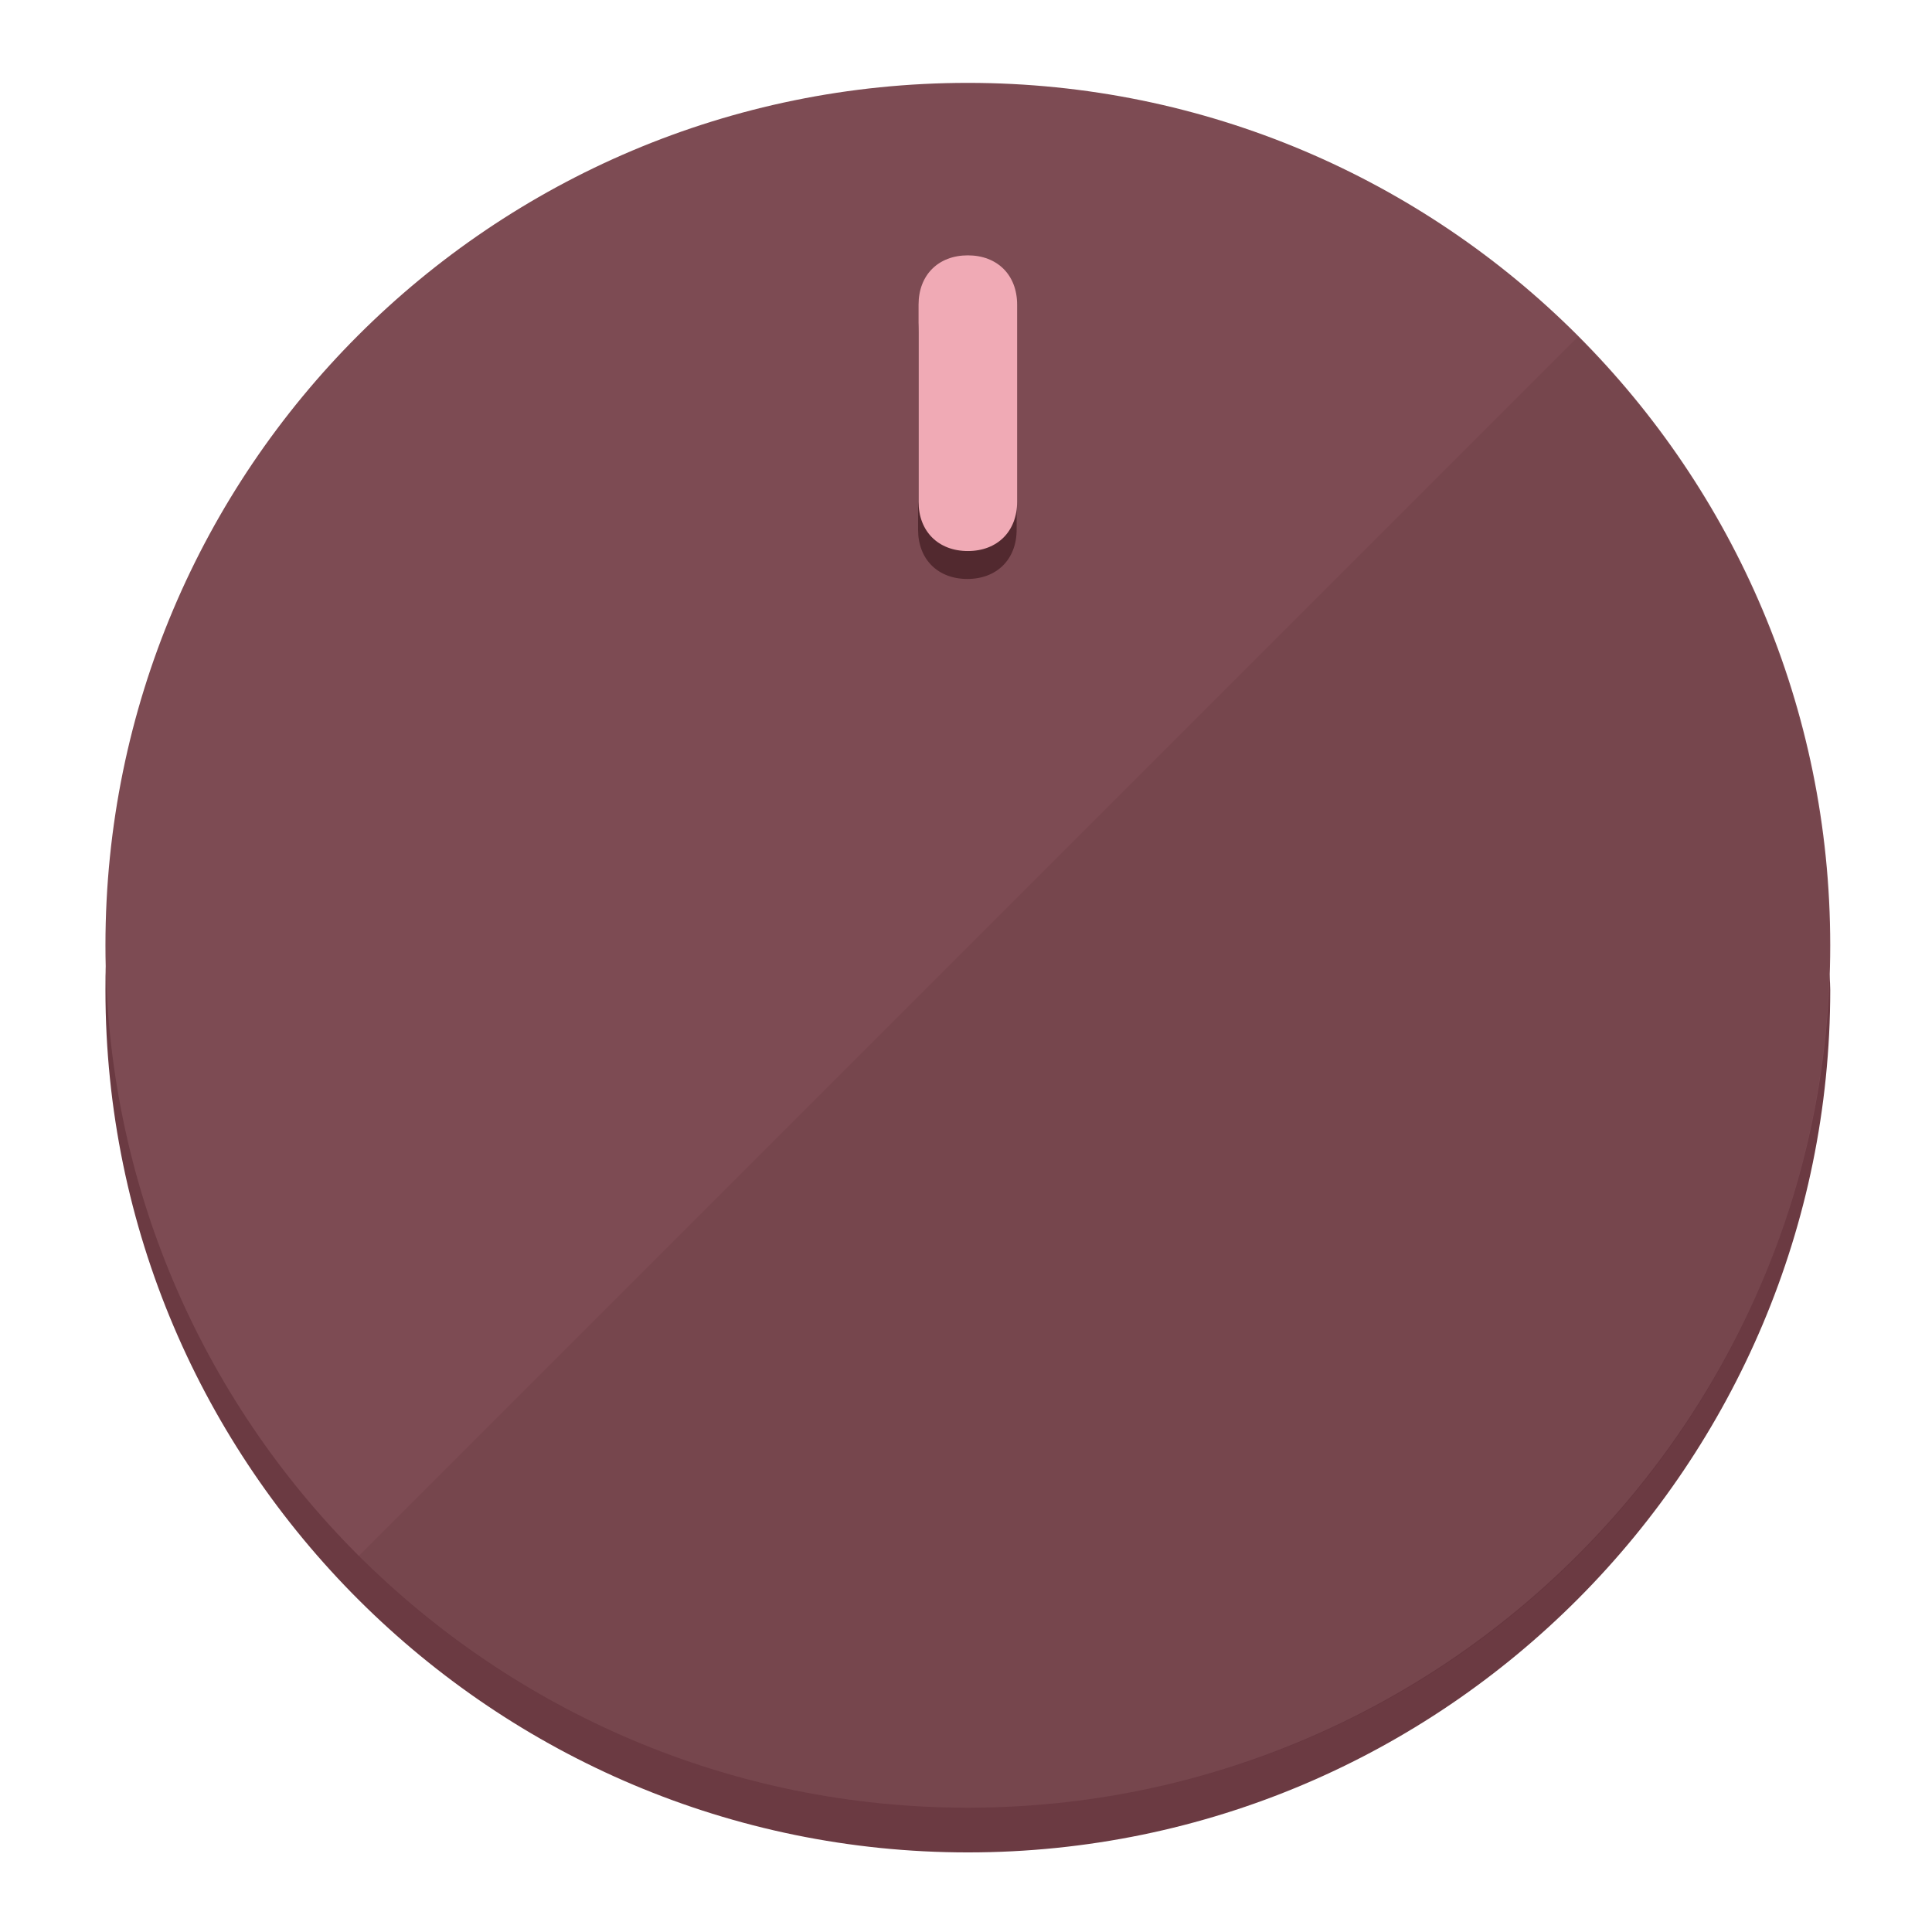
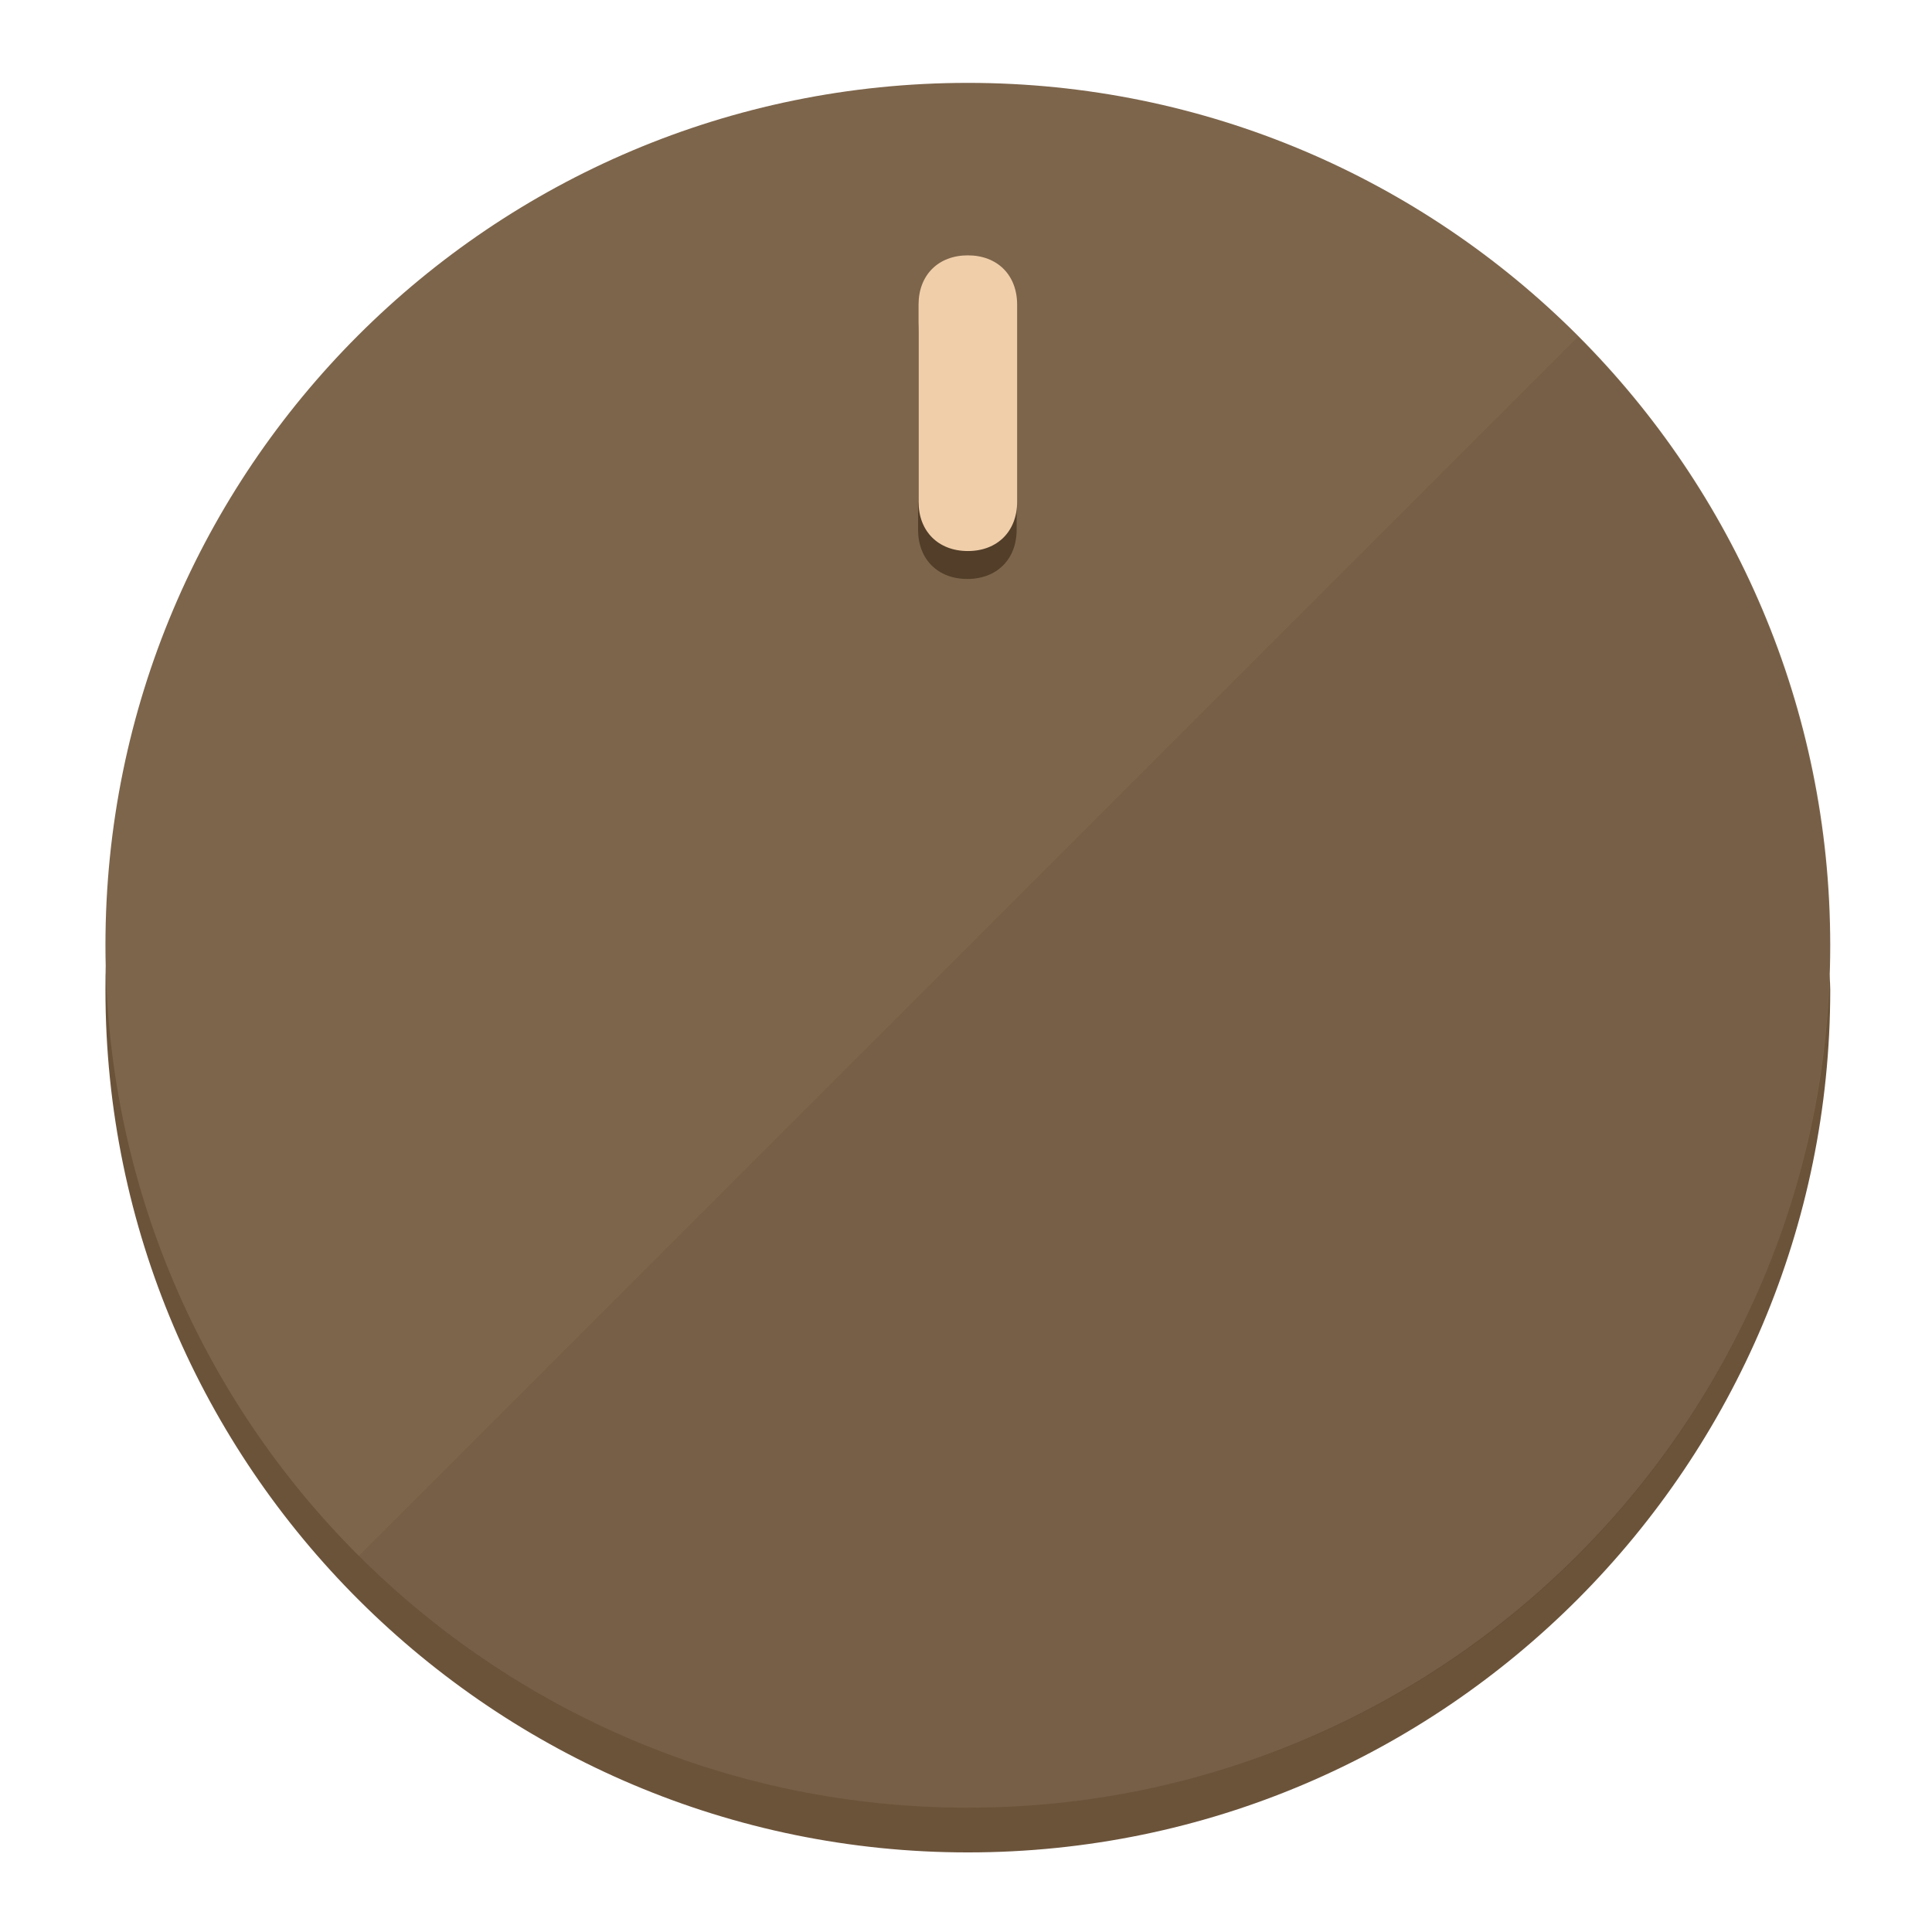
<svg xmlns="http://www.w3.org/2000/svg" height="120px" width="120px" version="1.1" id="Layer_1" viewBox="0 0 496.8 496.8" xml:space="preserve">
  <defs id="defs23" />
  <g id="g3158">
-     <path style="display:inline;fill:#6B3A42;fill-opacity:1;stroke-width:1.584" d="m 248.875,445.92 c 116.582,0 212.89,-91.238 220.493,-205.286 0,5.069 1.267,8.87 1.267,13.939 0,121.651 -98.842,221.76 -221.76,221.76 -121.651,0 -221.76,-98.842 -221.76,-221.76 0,-5.069 0,-8.87 1.267,-13.939 7.603,114.048 103.91,205.286 220.493,205.286 z" id="path8" />
-     <circle style="display:inline;fill:#7D4B53;fill-opacity:1;stroke-width:1.584" cx="248.875" cy="243.071" r="221.76" id="circle12" />
-     <path style="display:inline;fill:#52292F;fill-opacity:0.154;stroke-width:1.587" d="m 405.744,86.606 c 86.308,86.308 86.308,227.193 0,313.5 -86.308,86.308 -227.193,86.308 -313.5,0" id="path14" />
+     <path style="display:inline;fill:#6B533A;fill-opacity:1;stroke-width:1.584" d="m 248.875,445.92 c 116.582,0 212.89,-91.238 220.493,-205.286 0,5.069 1.267,8.87 1.267,13.939 0,121.651 -98.842,221.76 -221.76,221.76 -121.651,0 -221.76,-98.842 -221.76,-221.76 0,-5.069 0,-8.87 1.267,-13.939 7.603,114.048 103.91,205.286 220.493,205.286 z" id="path8" />
+     <circle style="display:inline;fill:#7D654B;fill-opacity:1;stroke-width:1.584" cx="248.875" cy="243.071" r="221.76" id="circle12" />
+     <path style="display:inline;fill:#523E29;fill-opacity:0.154;stroke-width:1.587" d="m 405.744,86.606 c 86.308,86.308 86.308,227.193 0,313.5 -86.308,86.308 -227.193,86.308 -313.5,0" id="path14" />
  </g>
  <g id="g3198">
    <circle style="display:none;fill:#000000;fill-opacity:0;stroke-width:1.584" cx="248.467" cy="243.582" r="221.76" id="circle12-3" />
-     <path style="display:inline;fill:#52292F;fill-opacity:1;stroke-width:1.584" d="m 261.42,136.204 c 0,7.603 -5.069,12.672 -12.672,12.672 v 0 c -7.603,0 -12.672,-5.069 -12.672,-12.672 l -1e-5,-50.688 c 3e-5,-7.603 5.069,-12.672 12.672,-12.672 v 0 c 7.603,-1.4e-5 12.672,5.069 12.672,12.672 z" id="path3789" />
-     <path style="display:inline;fill:#F0AAB5;stroke-width:1.584" d="m 261.547,129.023 c -10e-6,7.603 -5.069,12.672 -12.672,12.672 v 0 c -7.603,1e-5 -12.672,-5.069 -12.672,-12.672 l 10e-6,-50.688 c -10e-6,-7.603 5.069,-12.672 12.672,-12.672 v 0 c 7.603,-3e-6 12.672,5.069 12.672,12.672 z" id="path915" />
+     <path style="display:inline;fill:#523E29;fill-opacity:1;stroke-width:1.584" d="m 261.42,136.204 c 0,7.603 -5.069,12.672 -12.672,12.672 v 0 c -7.603,0 -12.672,-5.069 -12.672,-12.672 l -1e-5,-50.688 c 3e-5,-7.603 5.069,-12.672 12.672,-12.672 v 0 c 7.603,-1.4e-5 12.672,5.069 12.672,12.672 z" id="path3789" />
+     <path style="display:inline;fill:#F0CEAA;stroke-width:1.584" d="m 261.547,129.023 c -10e-6,7.603 -5.069,12.672 -12.672,12.672 v 0 c -7.603,1e-5 -12.672,-5.069 -12.672,-12.672 l 10e-6,-50.688 c -10e-6,-7.603 5.069,-12.672 12.672,-12.672 v 0 c 7.603,-3e-6 12.672,5.069 12.672,12.672 z" id="path915" />
  </g>
</svg>
